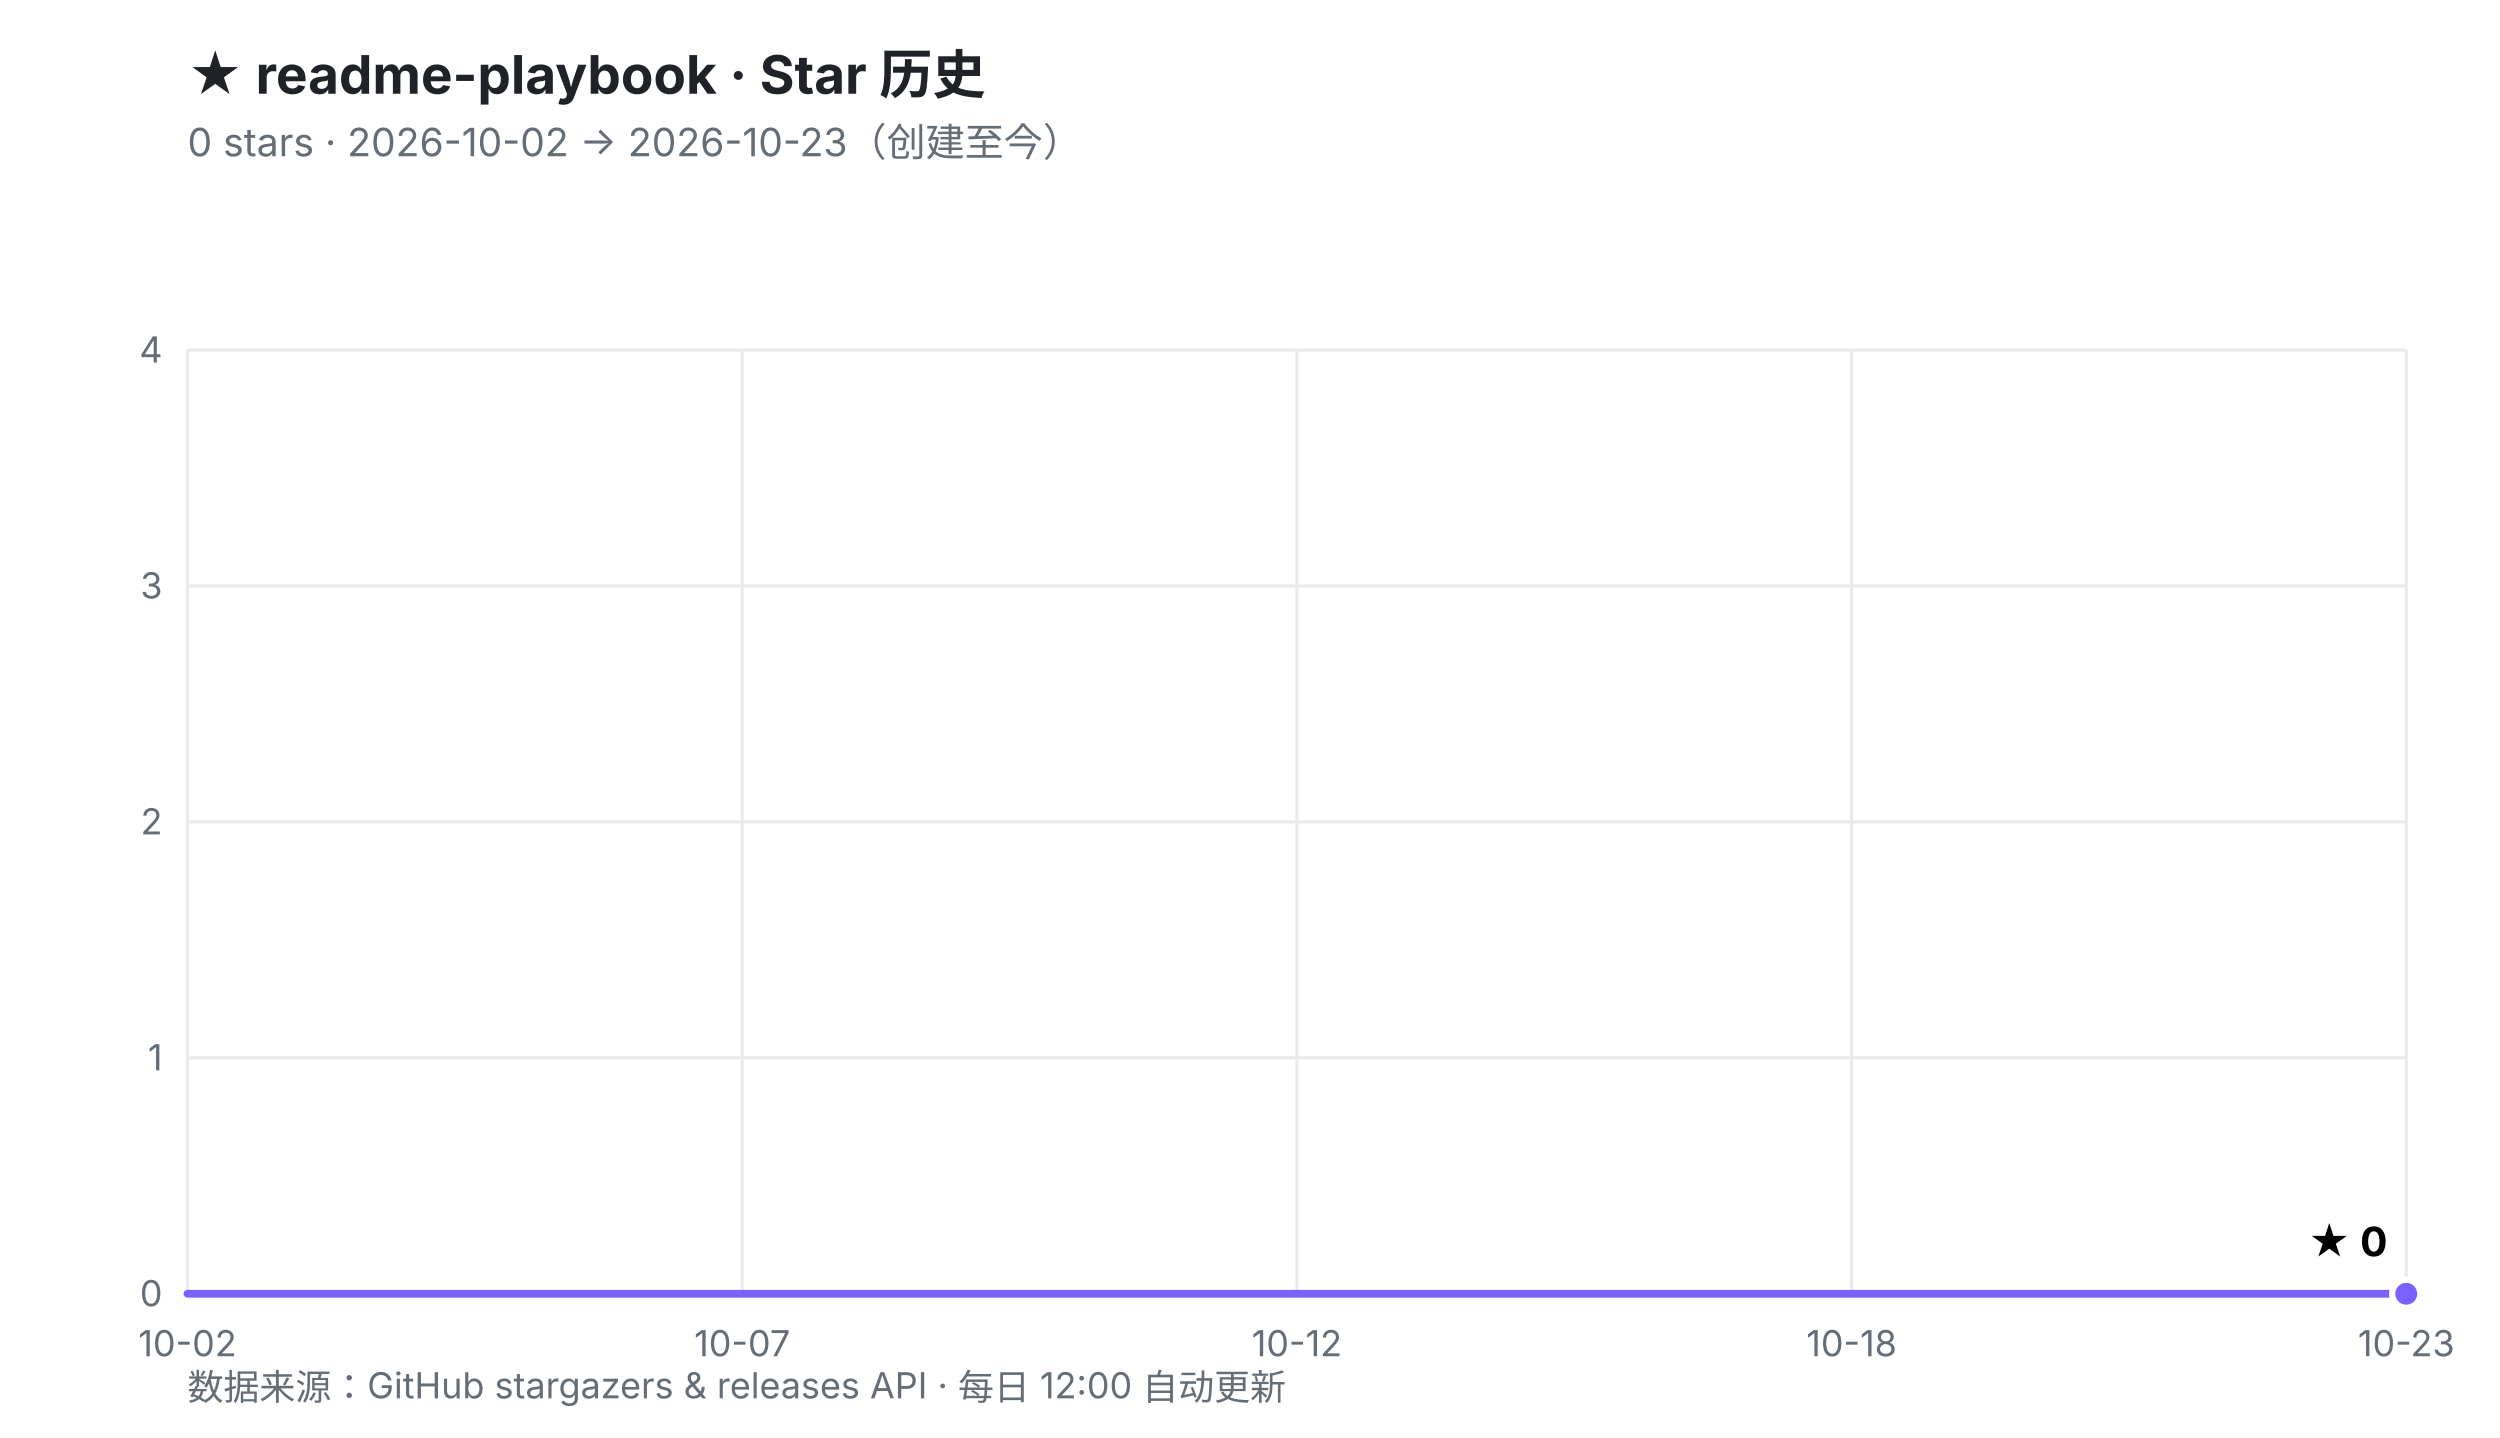
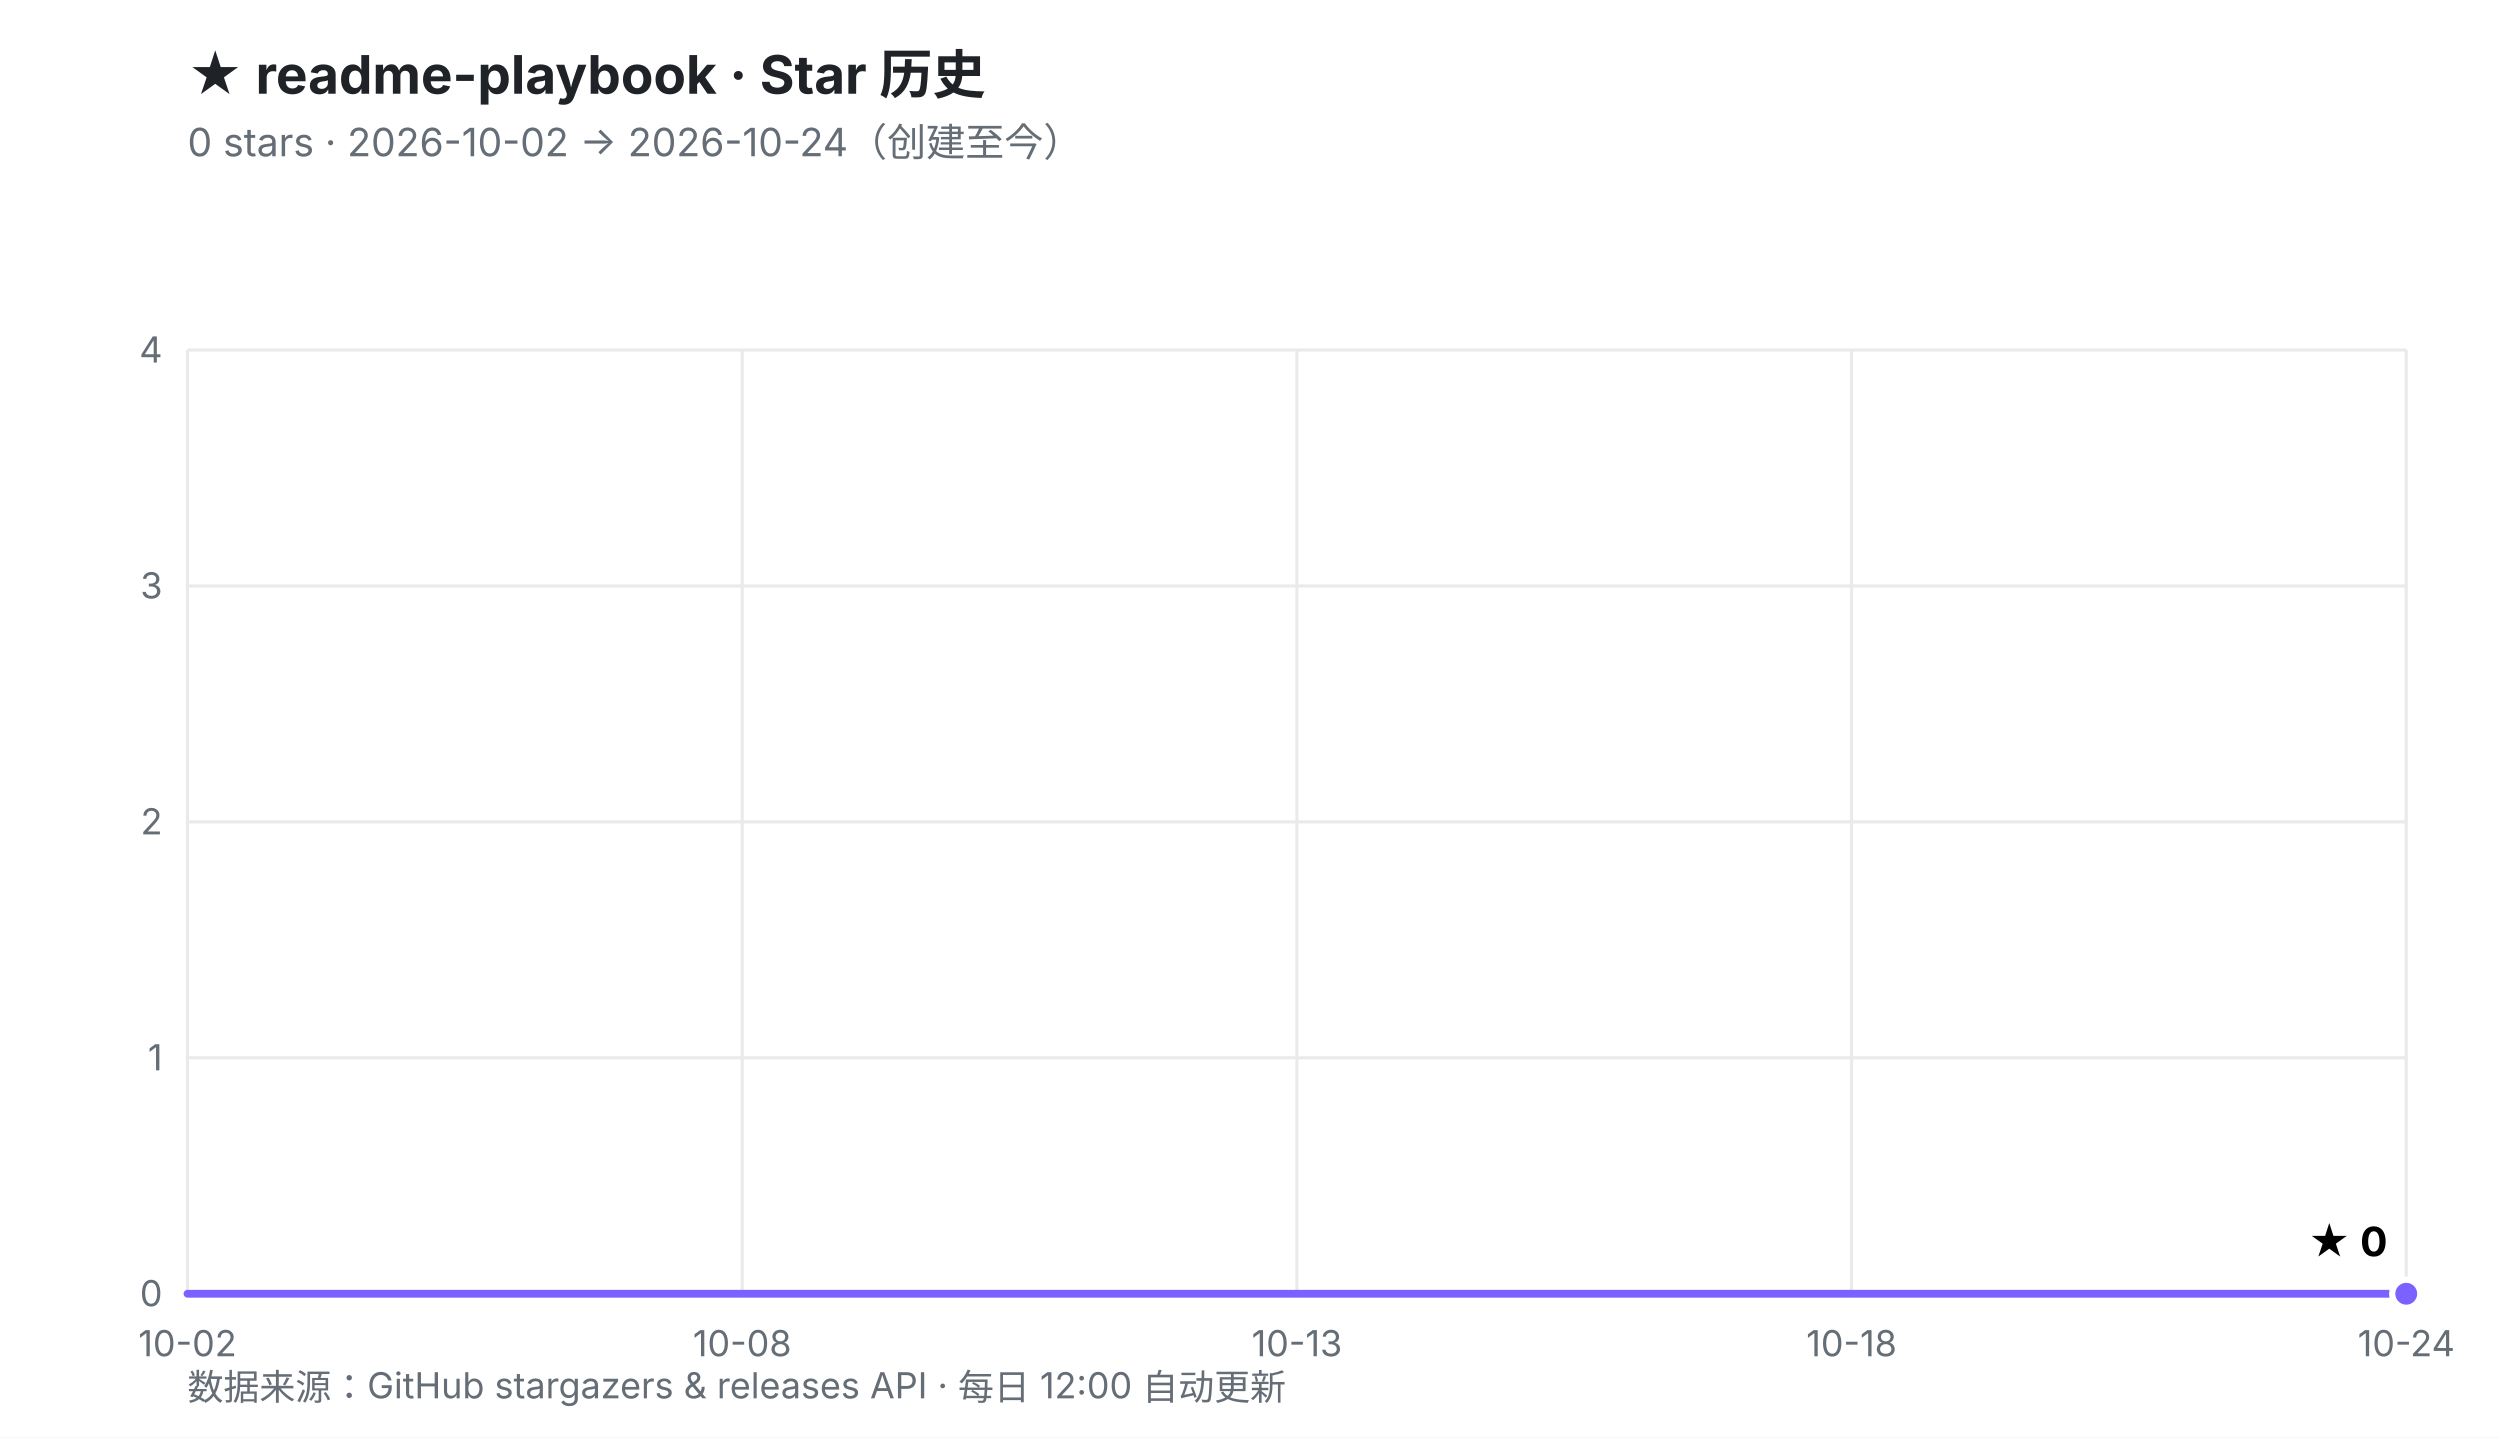
<svg xmlns="http://www.w3.org/2000/svg" viewBox="0 0 800 460" width="800" height="460" role="img" aria-labelledby="t d">
  <defs>
    <linearGradient id="fill" x1="0" y1="0" x2="0" y2="1">
      <stop offset="0%" stop-color="#7B61FF" stop-opacity="0.30" />
      <stop offset="100%" stop-color="#7B61FF" stop-opacity="0.02" />
    </linearGradient>
  </defs>
  <rect width="800" height="460" fill="#ffffff" />
  <style>
    .ttl{font:700 17px -apple-system,BlinkMacSystemFont,'Segoe UI','PingFang SC','Microsoft YaHei',sans-serif;fill:#1f2328}
    .sub{font:400 12.5px -apple-system,BlinkMacSystemFont,'Segoe UI','PingFang SC','Microsoft YaHei',sans-serif;fill:#656d76}
    .ax{font:400 11.5px -apple-system,BlinkMacSystemFont,'Segoe UI','PingFang SC',sans-serif;fill:#656d76}
    .val{font:700 13px -apple-system,BlinkMacSystemFont,'Segoe UI','PingFang SC',sans-serif;fill="#7B61FF"}
    .rel{font:400 10.5px ui-monospace,SFMono-Regular,Menlo,monospace;fill:#6b7280}
  </style>
  <text x="60" y="30" class="ttl">★ readme-playbook · Star 历史</text>
-   <text x="60" y="50" class="sub">0 stars · 2026-10-02 → 2026-10-23（创建至今）</text>
+   <text x="60" y="50" class="sub">0 stars · 2026-10-02 → 2026-10-24（创建至今）</text>
  <line x1="60.0" y1="414.0" x2="770.0" y2="414.0" stroke="#eaeaea" stroke-width="1" />
  <line x1="60.0" y1="338.5" x2="770.0" y2="338.5" stroke="#eaeaea" stroke-width="1" />
  <line x1="60.0" y1="263.0" x2="770.0" y2="263.0" stroke="#eaeaea" stroke-width="1" />
  <line x1="60.0" y1="187.5" x2="770.0" y2="187.5" stroke="#eaeaea" stroke-width="1" />
  <line x1="60.0" y1="112.0" x2="770.0" y2="112.0" stroke="#eaeaea" stroke-width="1" />
  <line x1="60.0" y1="112.0" x2="60.0" y2="414.0" stroke="#eaeaea" stroke-width="1" />
  <line x1="237.5" y1="112.0" x2="237.5" y2="414.0" stroke="#eaeaea" stroke-width="1" />
  <line x1="415.0" y1="112.0" x2="415.0" y2="414.0" stroke="#eaeaea" stroke-width="1" />
  <line x1="592.5" y1="112.0" x2="592.5" y2="414.0" stroke="#eaeaea" stroke-width="1" />
  <line x1="770.0" y1="112.0" x2="770.0" y2="414.0" stroke="#eaeaea" stroke-width="1" />
  <text x="52.0" y="418.0" text-anchor="end" class="ax">0</text>
  <text x="52.0" y="342.5" text-anchor="end" class="ax">1</text>
  <text x="52.0" y="267.0" text-anchor="end" class="ax">2</text>
  <text x="52.0" y="191.5" text-anchor="end" class="ax">3</text>
  <text x="52.0" y="116.0" text-anchor="end" class="ax">4</text>
  <text x="60.0" y="434.0" text-anchor="middle" class="ax">10-02</text>
-   <text x="237.5" y="434.0" text-anchor="middle" class="ax">10-07</text>
-   <text x="415.0" y="434.0" text-anchor="middle" class="ax">10-12</text>
+   <text x="237.5" y="434.0" text-anchor="middle" class="ax">10-08</text>
+   <text x="415.0" y="434.0" text-anchor="middle" class="ax">10-13</text>
  <text x="592.5" y="434.0" text-anchor="middle" class="ax">10-18</text>
-   <text x="770.0" y="434.0" text-anchor="middle" class="ax">10-23</text>
+   <text x="770.0" y="434.0" text-anchor="middle" class="ax">10-24</text>
  <polygon points="60.0,414.0 770.0,414.0 770.0,414.0 60.0,414.0" fill="url(#fill)" />
  <polyline points="60.0,414.0 770.0,414.0" fill="none" stroke="#7B61FF" stroke-width="2.5" stroke-linejoin="round" stroke-linecap="round" />
  <circle cx="770.0" cy="414.0" r="4.5" fill="#7B61FF" stroke="#ffffff" stroke-width="2" />
  <text x="764.0" y="402.0" text-anchor="end" class="val">★ 0</text>
  <text x="60" y="448" class="ax">数据来源：GitHub stargazers &amp; releases API · 每日 12:00 自动更新</text>
</svg>
